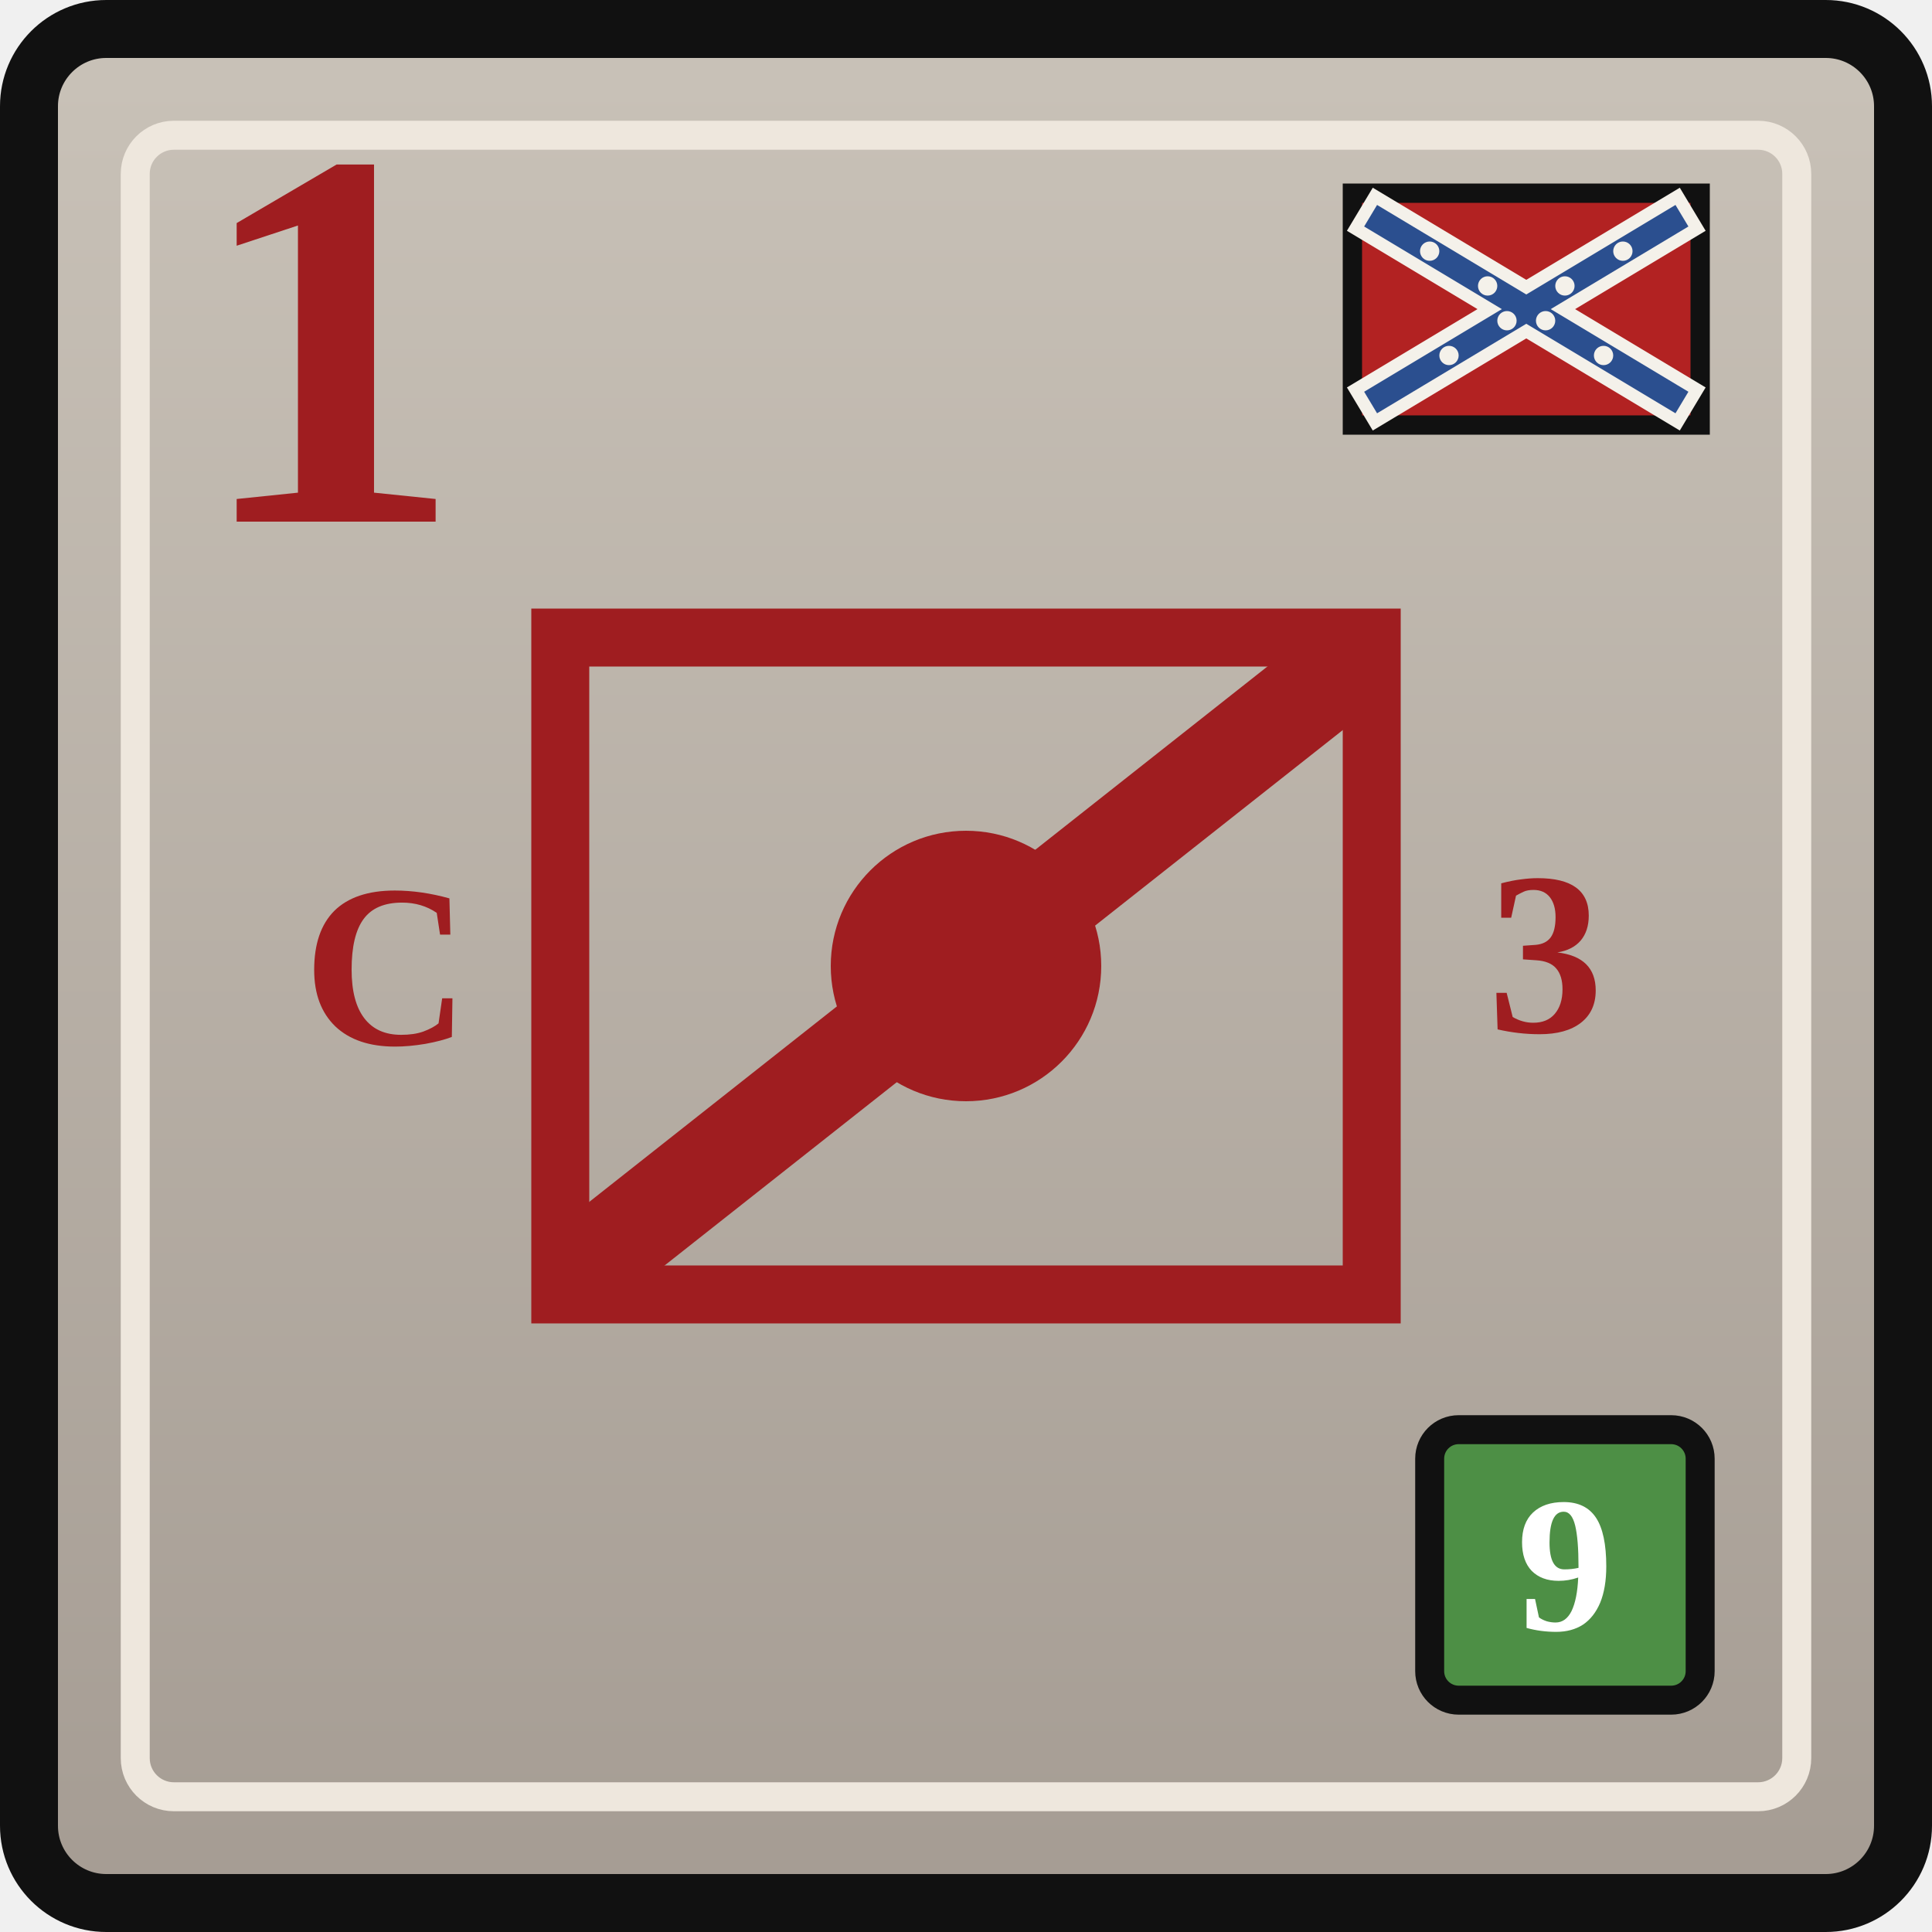
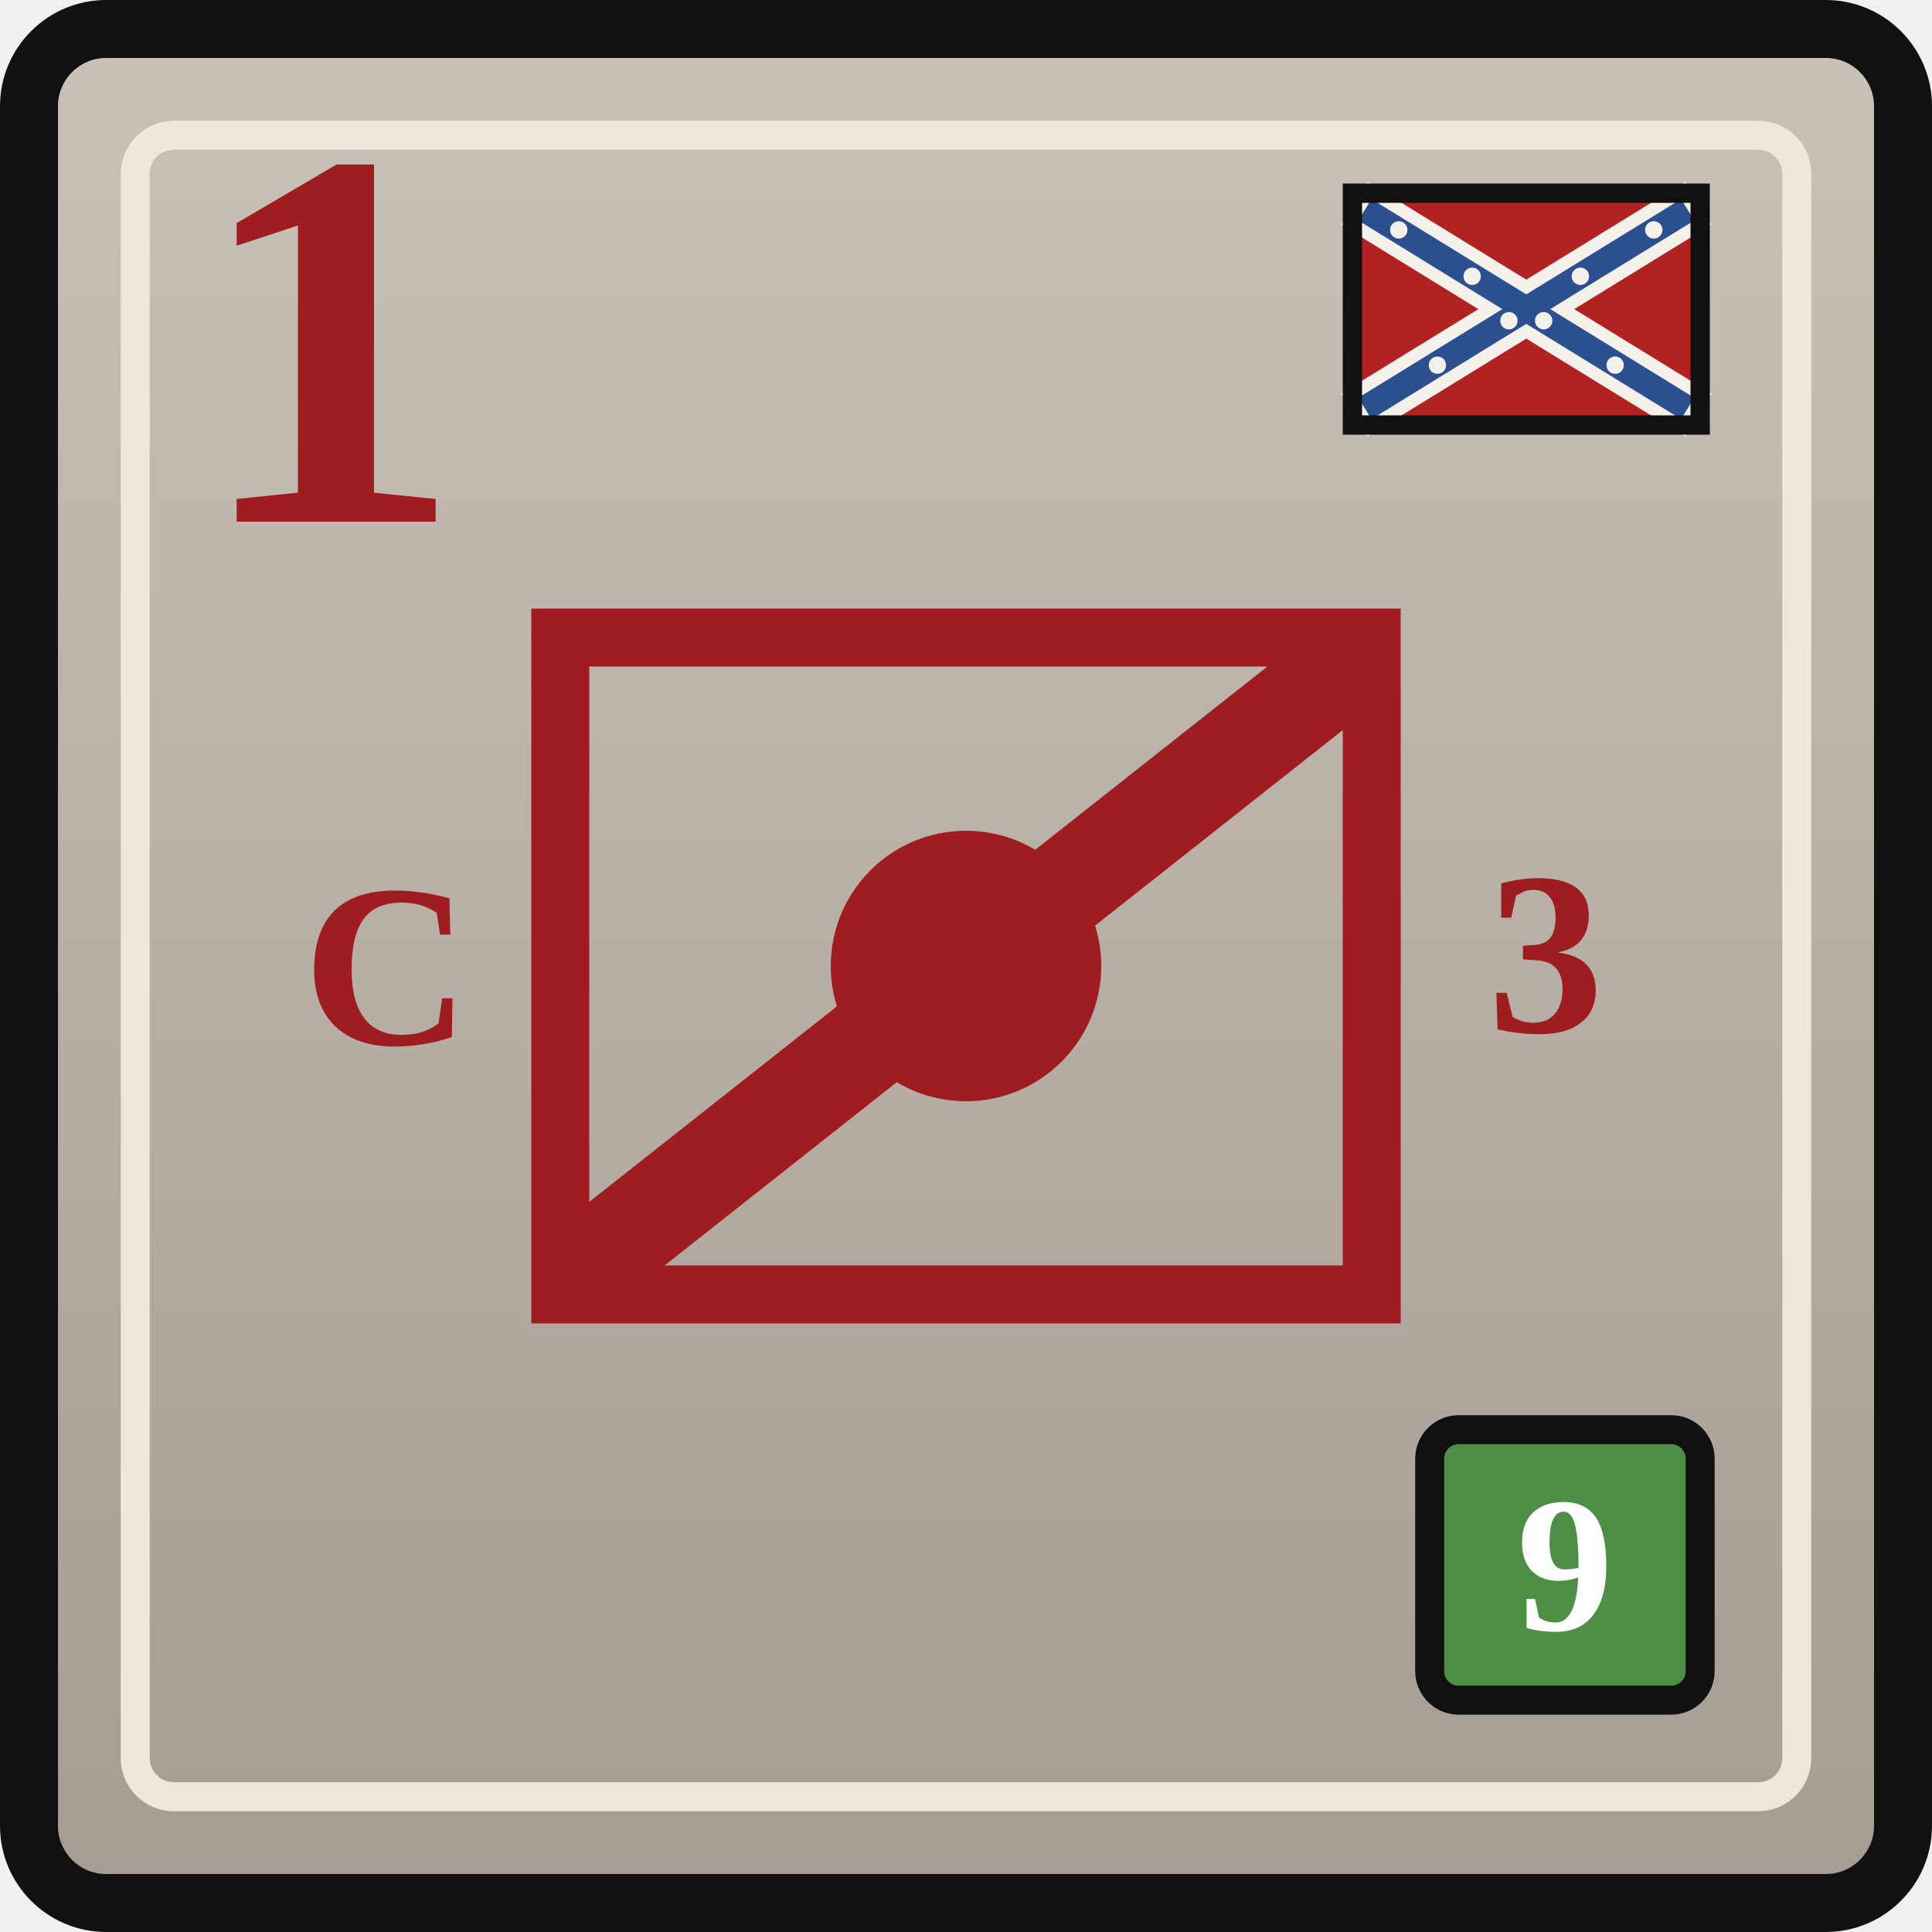
<svg xmlns="http://www.w3.org/2000/svg" width="0.5in" height="0.5in" viewBox="0 0 100 100">
  <defs>
    <linearGradient id="confederateGray" x1="0" y1="0" x2="0" y2="1">
      <stop offset="0%" stop-color="#c9c2b8" />
      <stop offset="100%" stop-color="#a59c93" />
    </linearGradient>
  </defs>
  <rect x="1.5" y="1.5" width="97" height="97" rx="4" fill="url(#confederateGray)" stroke="#111111" stroke-width="3" />
  <rect x="7" y="7" width="86" height="86" rx="2" fill="none" stroke="#eee7dd" stroke-width="1.5" />
  <g transform="translate(70, 10)">
-     <rect x="0" y="0" width="18" height="12" fill="#b22222" stroke="#111111" stroke-width="1" />
+     <rect x="0" y="0" width="18" height="12" fill="#b22222" />
    <g stroke="#f4f1ea" stroke-width="2.6" stroke-linecap="square">
-       <line x1="1.5" y1="1.5" x2="16.5" y2="10.5" />
-       <line x1="16.5" y1="1.5" x2="1.5" y2="10.5" />
+       <line x1="1.2" y1="1.2" x2="16.8" y2="10.8" />
+       <line x1="16.8" y1="1.2" x2="1.2" y2="10.8" />
    </g>
    <g stroke="#2b4f8f" stroke-width="1.3" stroke-linecap="square">
-       <line x1="1.5" y1="1.5" x2="16.5" y2="10.5" />
-       <line x1="16.5" y1="1.5" x2="1.5" y2="10.5" />
+       <line x1="1.2" y1="1.2" x2="16.8" y2="10.8" />
+       <line x1="16.8" y1="1.2" x2="1.2" y2="10.8" />
    </g>
    <g fill="#f4f1ea">
-       <circle cx="4.0" cy="3.0" r="0.5" />
-       <circle cx="7.0" cy="4.8" r="0.5" />
-       <circle cx="10.0" cy="6.6" r="0.5" />
-       <circle cx="13.0" cy="8.4" r="0.5" />
-       <circle cx="14.0" cy="3.0" r="0.5" />
-       <circle cx="11.0" cy="4.8" r="0.5" />
-       <circle cx="8.0" cy="6.6" r="0.5" />
-       <circle cx="5.0" cy="8.4" r="0.5" />
+       <circle cx="2.4" cy="1.9" r="0.45" />
+       <circle cx="6.2" cy="4.3" r="0.45" />
+       <circle cx="9.9" cy="6.6" r="0.45" />
+       <circle cx="13.6" cy="8.9" r="0.45" />
+       <circle cx="15.6" cy="1.9" r="0.45" />
+       <circle cx="11.8" cy="4.3" r="0.45" />
+       <circle cx="8.1" cy="6.6" r="0.45" />
+       <circle cx="4.4" cy="8.9" r="0.45" />
    </g>
+     <rect x="0" y="0" width="18" height="12" fill="none" stroke="#111111" stroke-width="1" />
  </g>
  <text x="10" y="27" font-family="Georgia, 'Times New Roman', serif" font-size="28" font-weight="700" fill="#9f1d20">1</text>
  <rect x="29" y="33" width="42" height="34" fill="none" stroke="#9f1d20" stroke-width="3" />
  <text x="20" y="50" text-anchor="middle" dominant-baseline="central" font-family="Georgia, 'Times New Roman', serif" font-size="12" font-weight="700" fill="#9f1d20">C</text>
  <circle cx="50" cy="50" r="7" fill="#9f1d20" />
  <g stroke="#9f1d20" stroke-width="5" stroke-linecap="round">
    <line x1="31" y1="65" x2="69" y2="35" />
  </g>
  <text x="80" y="50" text-anchor="middle" dominant-baseline="middle" font-family="Georgia, 'Times New Roman', serif" font-size="12" font-weight="700" fill="#9f1d20">3</text>
  <rect x="74" y="74" width="14" height="14" rx="1.5" fill="#4d8f45" stroke="#111111" stroke-width="1.5" />
  <text x="81" y="81" text-anchor="middle" dominant-baseline="central" font-family="Georgia, 'Times New Roman', serif" font-size="10" font-weight="700" fill="#ffffff">9</text>
</svg>
